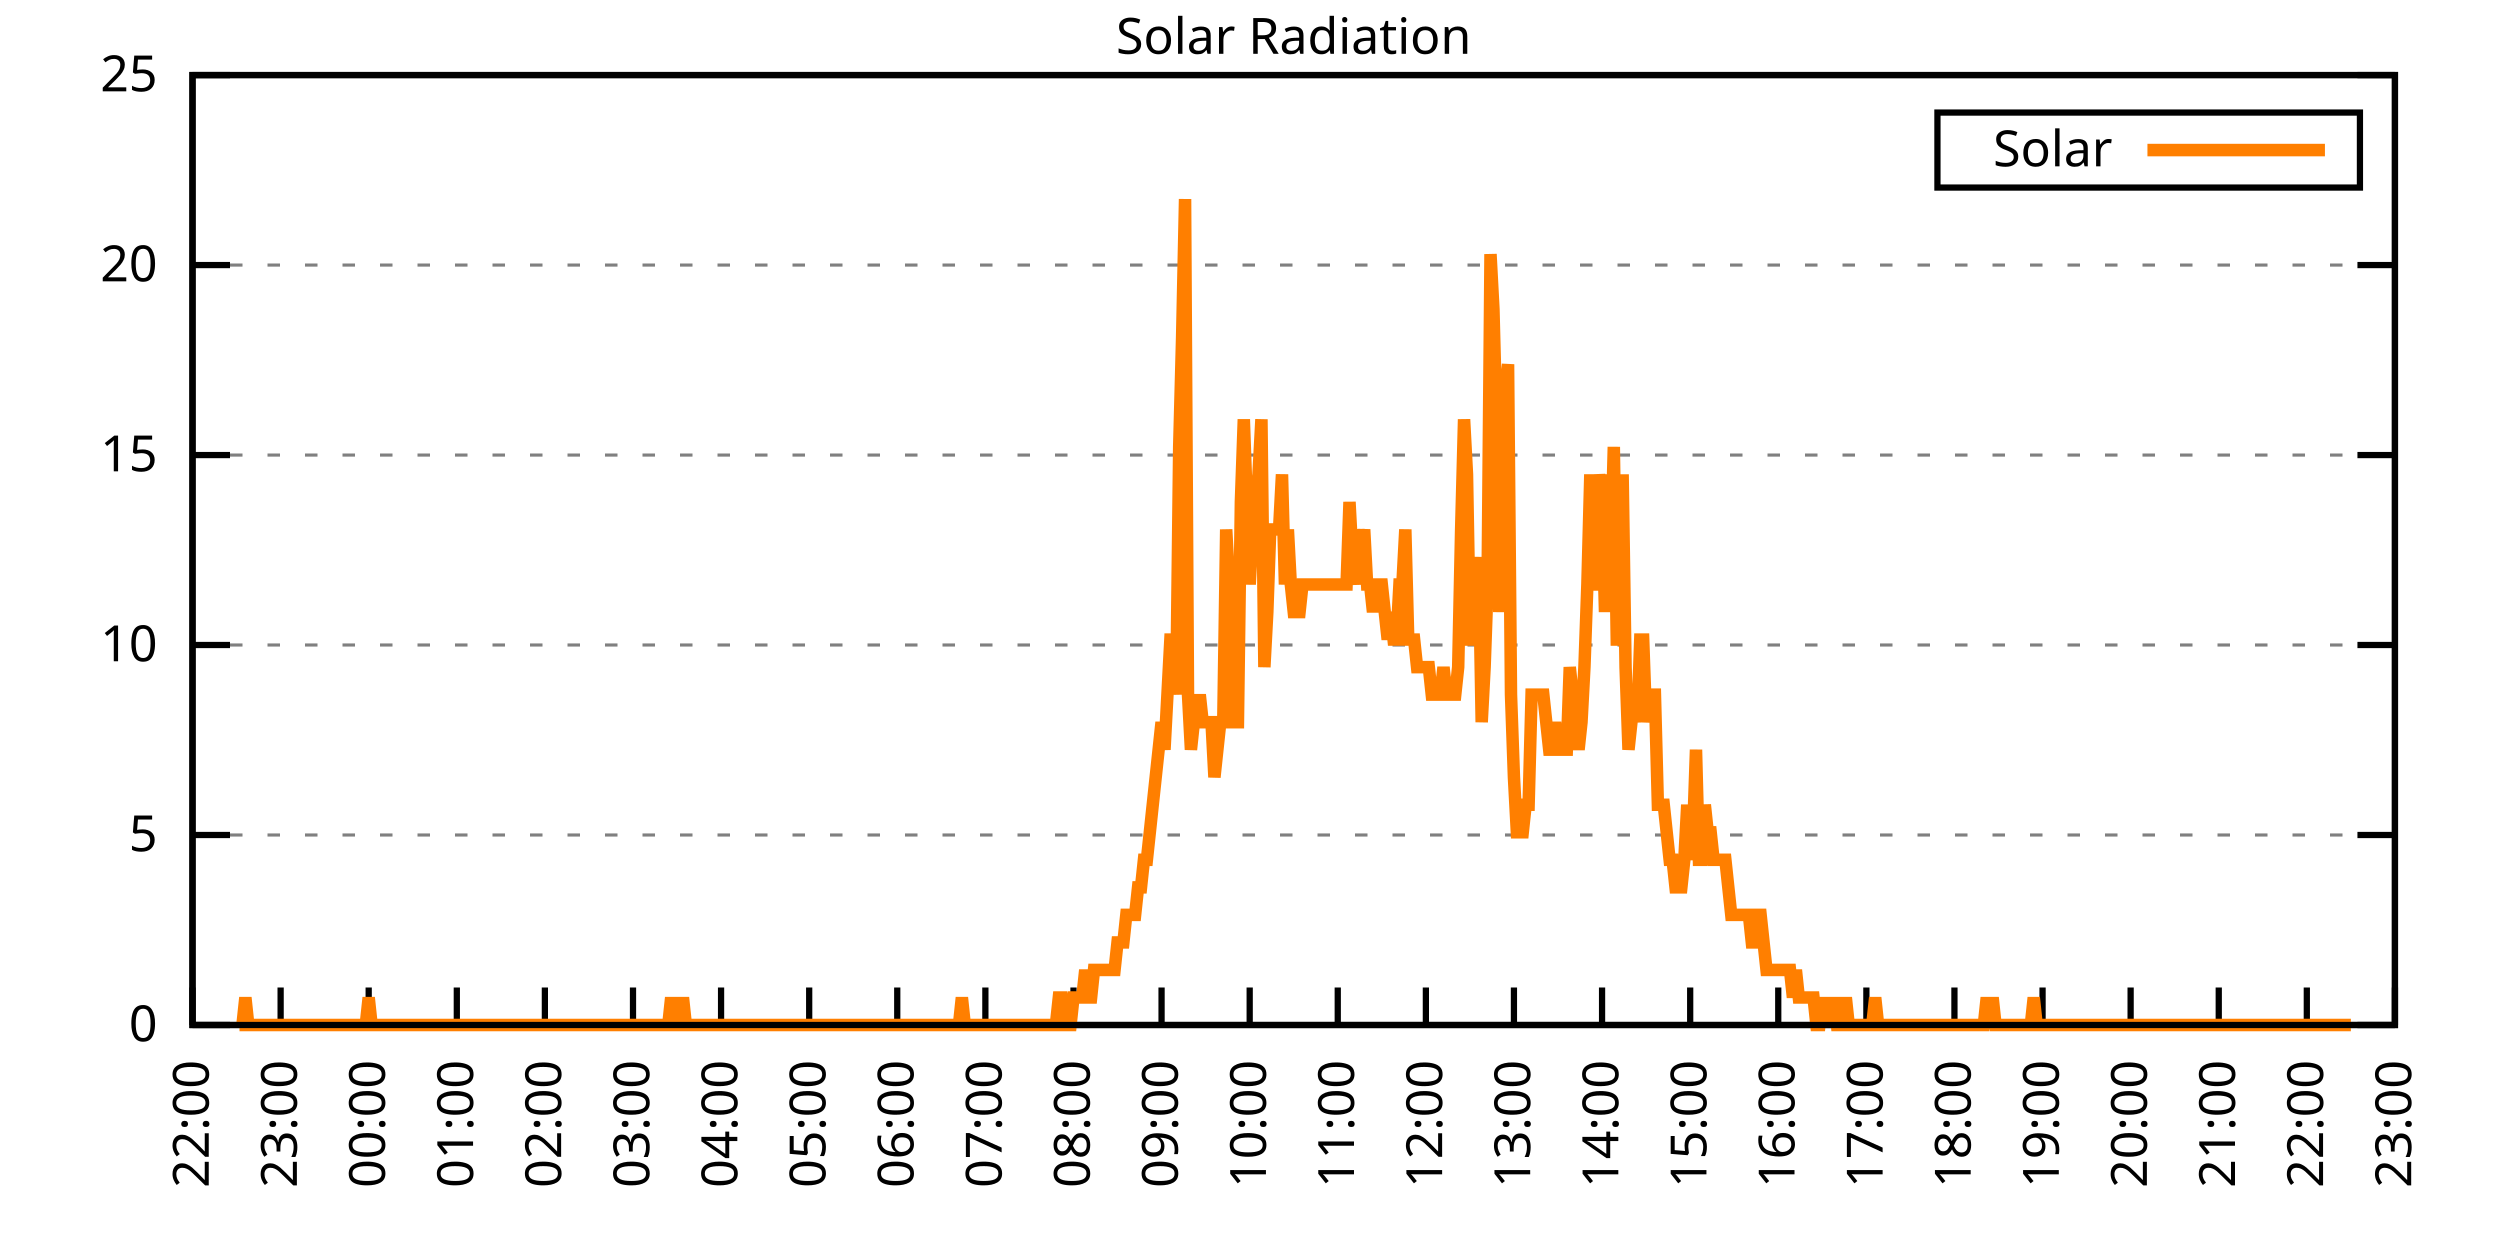
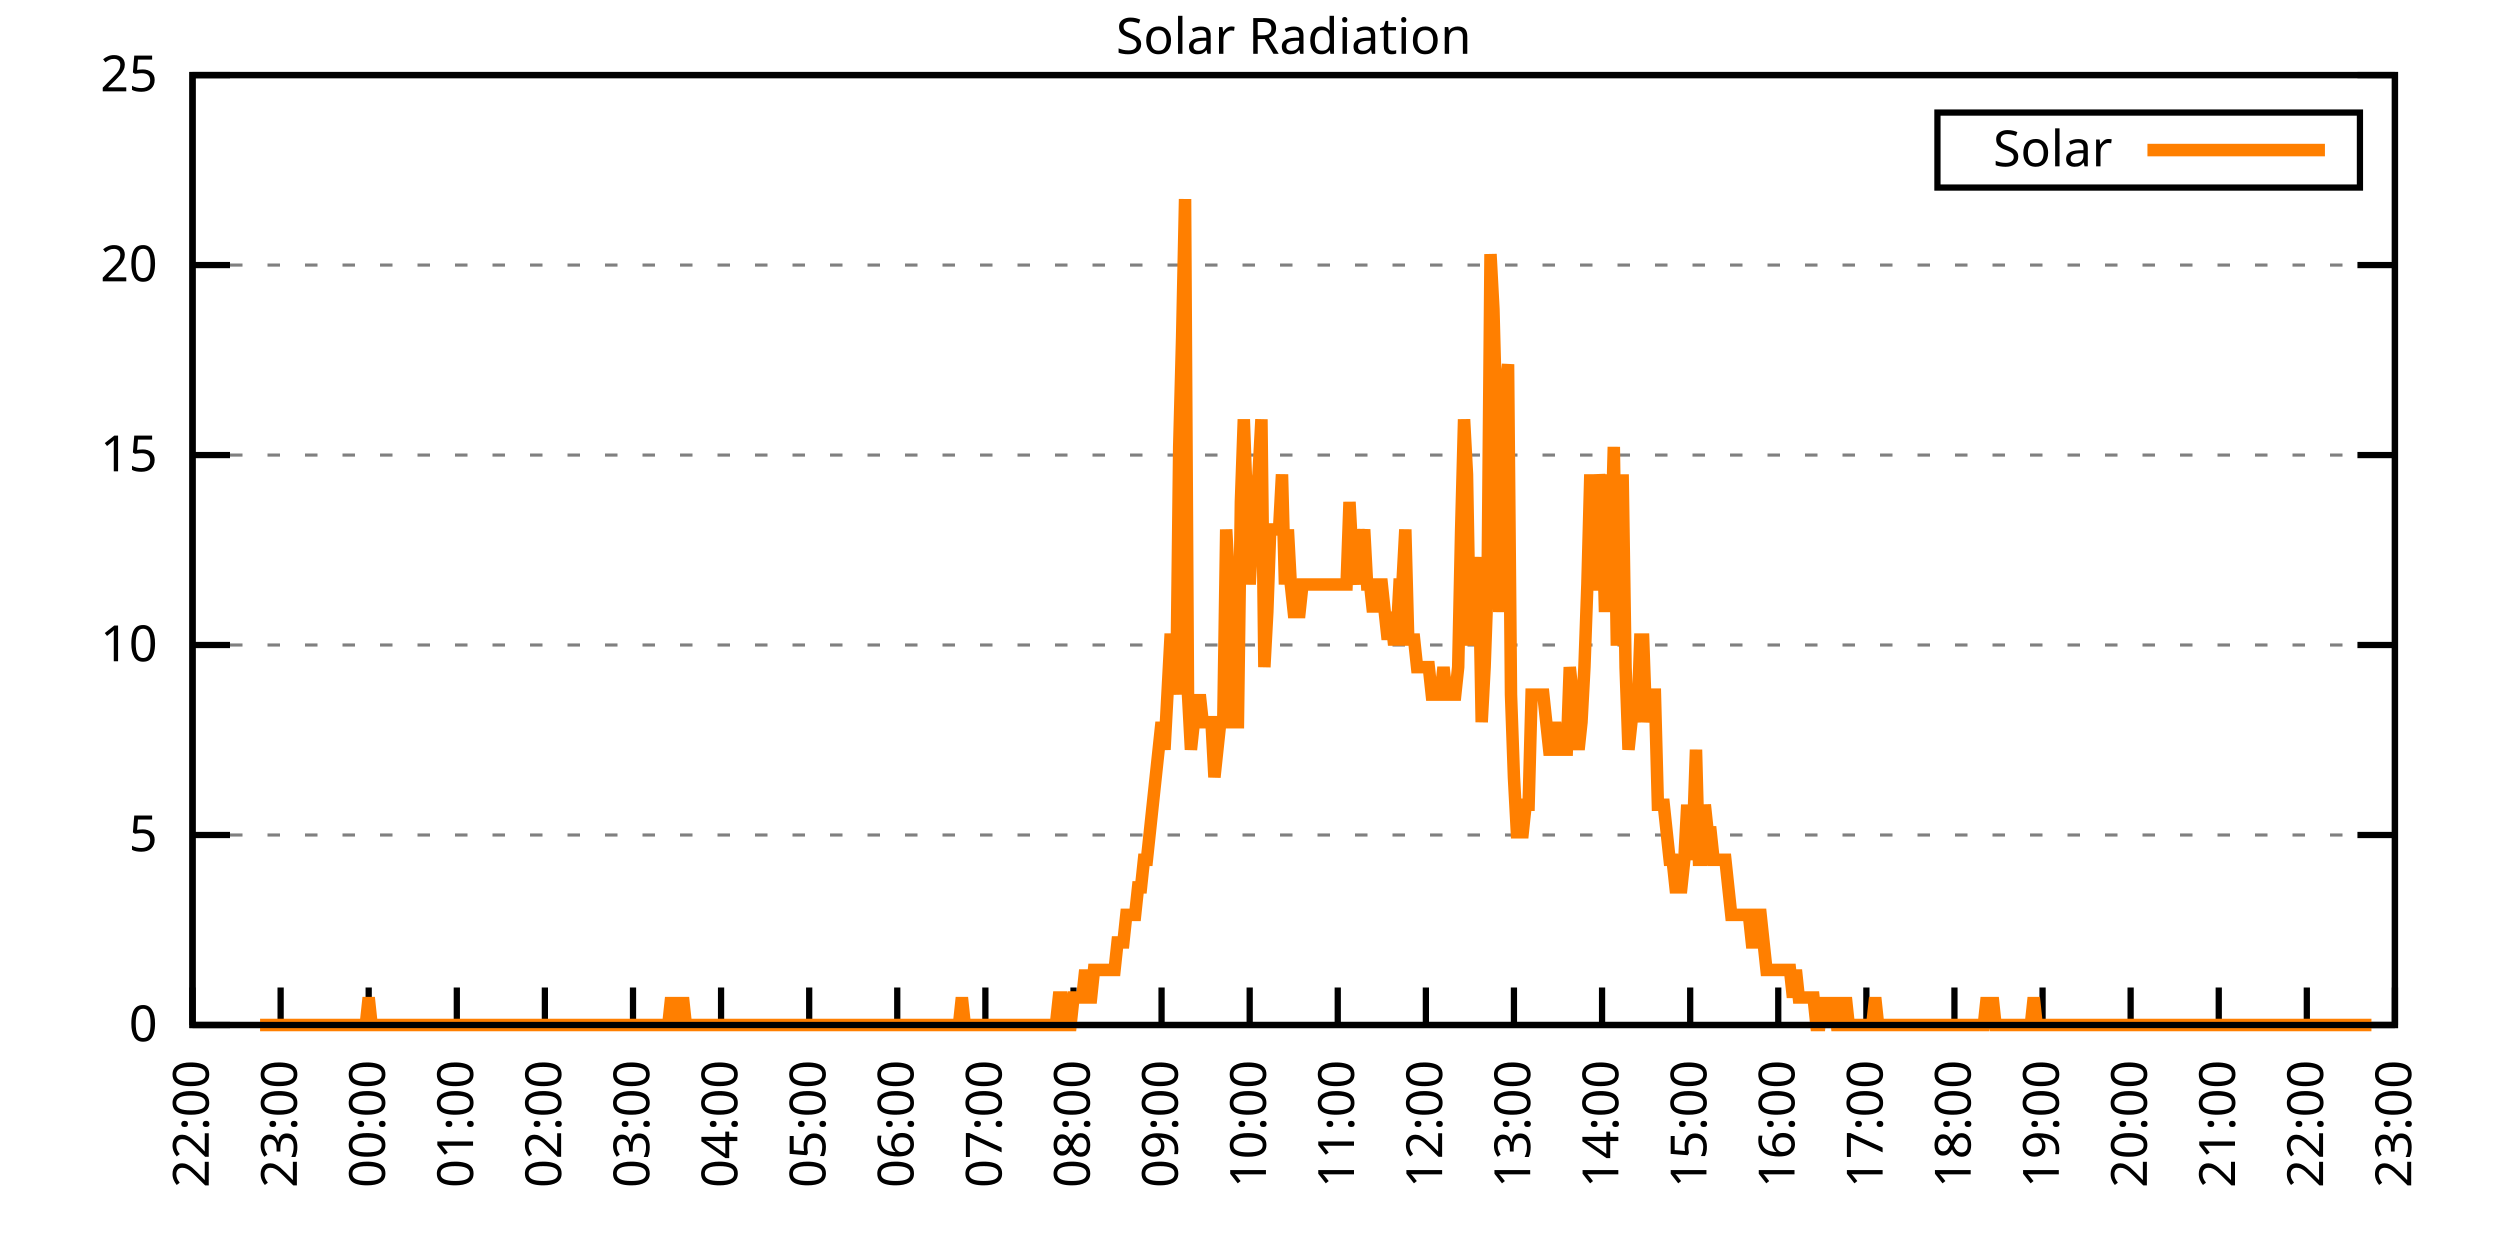
<svg xmlns="http://www.w3.org/2000/svg" xmlns:xlink="http://www.w3.org/1999/xlink" width="400" height="200" viewBox="0 0 400 200">
  <g id="gnuplot_canvas">
    <rect x="0" y="0" width="400" height="200" fill="none" />
    <defs>
      <circle id="gpDot" r="0.5" stroke-width="0.5" stroke="currentColor" />
      <path id="gpPt0" stroke-width="0.333" stroke="currentColor" d="M-1,0 h2 M0,-1 v2" />
      <path id="gpPt1" stroke-width="0.333" stroke="currentColor" d="M-1,-1 L1,1 M1,-1 L-1,1" />
      <path id="gpPt2" stroke-width="0.333" stroke="currentColor" d="M-1,0 L1,0 M0,-1 L0,1 M-1,-1 L1,1 M-1,1 L1,-1" />
      <rect id="gpPt3" stroke-width="0.333" stroke="currentColor" x="-1" y="-1" width="2" height="2" />
      <rect id="gpPt4" stroke-width="0.333" stroke="currentColor" fill="currentColor" x="-1" y="-1" width="2" height="2" />
      <circle id="gpPt5" stroke-width="0.333" stroke="currentColor" cx="0" cy="0" r="1" />
      <use xlink:href="#gpPt5" id="gpPt6" fill="currentColor" stroke="none" />
      <path id="gpPt7" stroke-width="0.333" stroke="currentColor" d="M0,-1.33 L-1.33,0.67 L1.33,0.67 z" />
      <use xlink:href="#gpPt7" id="gpPt8" fill="currentColor" stroke="none" />
      <use xlink:href="#gpPt7" id="gpPt9" stroke="currentColor" transform="rotate(180)" />
      <use xlink:href="#gpPt9" id="gpPt10" fill="currentColor" stroke="none" />
      <use xlink:href="#gpPt3" id="gpPt11" stroke="currentColor" transform="rotate(45)" />
      <use xlink:href="#gpPt11" id="gpPt12" fill="currentColor" stroke="none" />
      <path id="gpPt13" stroke-width="0.333" stroke="currentColor" d="M0,1.330 L1.265,0.411 L0.782,-1.067 L-0.782,-1.076 L-1.265,0.411 z" />
      <use xlink:href="#gpPt13" id="gpPt14" fill="currentColor" stroke="none" />
      <filter id="textbox" filterUnits="objectBoundingBox" x="0" y="0" height="1" width="1">
        <feFlood flood-color="white" flood-opacity="1" result="bgnd" />
        <feComposite in="SourceGraphic" in2="bgnd" operator="atop" />
      </filter>
      <filter id="greybox" filterUnits="objectBoundingBox" x="0" y="0" height="1" width="1">
        <feFlood flood-color="lightgrey" flood-opacity="1" result="grey" />
        <feComposite in="SourceGraphic" in2="grey" operator="atop" />
      </filter>
    </defs>
    <g fill="none" color="white" stroke="currentColor" stroke-width="1.00" stroke-linecap="butt" stroke-linejoin="miter">
</g>
    <g fill="none" color="black" stroke="currentColor" stroke-width="1.00" stroke-linecap="butt" stroke-linejoin="miter">
      <g stroke="none" shape-rendering="crispEdges">
        <polygon fill="rgb(255, 255, 255)" points="30.80,164.00 383.18,164.00 383.18,12.02 30.80,12.02 " />
      </g>
    </g>
    <g fill="none" color="black" stroke="currentColor" stroke-width="1.00" stroke-linecap="butt" stroke-linejoin="miter">
</g>
    <g fill="none" color="black" stroke="black" stroke-width="0.50" stroke-linecap="butt" stroke-linejoin="miter">
</g>
    <g fill="none" color="gray" stroke="currentColor" stroke-width="0.50" stroke-linecap="butt" stroke-linejoin="miter">
      <path stroke="gray" stroke-dasharray="2,4" class="gridline" d="M30.80,164.00 L383.19,164.00  " />
    </g>
    <g fill="none" color="gray" stroke="gray" stroke-width="1.00" stroke-linecap="butt" stroke-linejoin="miter">
</g>
    <g fill="none" color="black" stroke="currentColor" stroke-width="1.00" stroke-linecap="butt" stroke-linejoin="miter">
      <path stroke="black" d="M30.80,164.00 L36.80,164.00 M383.19,164.00 L377.19,164.00  " />
      <g transform="translate(25.20,166.60)" stroke="none" fill="black" font-family="Sans" font-size="8.00" text-anchor="end">
        <text>
          <tspan font-family="Sans"> 0</tspan>
        </text>
      </g>
    </g>
    <g fill="none" color="black" stroke="currentColor" stroke-width="1.00" stroke-linecap="butt" stroke-linejoin="miter">
</g>
    <g fill="none" color="black" stroke="black" stroke-width="0.50" stroke-linecap="butt" stroke-linejoin="miter">
</g>
    <g fill="none" color="gray" stroke="currentColor" stroke-width="0.50" stroke-linecap="butt" stroke-linejoin="miter">
      <path stroke="gray" stroke-dasharray="2,4" class="gridline" d="M30.80,133.60 L383.19,133.60  " />
    </g>
    <g fill="none" color="gray" stroke="gray" stroke-width="1.00" stroke-linecap="butt" stroke-linejoin="miter">
</g>
    <g fill="none" color="black" stroke="currentColor" stroke-width="1.00" stroke-linecap="butt" stroke-linejoin="miter">
      <path stroke="black" d="M30.80,133.60 L36.80,133.60 M383.19,133.60 L377.19,133.60  " />
      <g transform="translate(25.20,136.20)" stroke="none" fill="black" font-family="Sans" font-size="8.00" text-anchor="end">
        <text>
          <tspan font-family="Sans"> 5</tspan>
        </text>
      </g>
    </g>
    <g fill="none" color="black" stroke="currentColor" stroke-width="1.00" stroke-linecap="butt" stroke-linejoin="miter">
</g>
    <g fill="none" color="black" stroke="black" stroke-width="0.50" stroke-linecap="butt" stroke-linejoin="miter">
</g>
    <g fill="none" color="gray" stroke="currentColor" stroke-width="0.50" stroke-linecap="butt" stroke-linejoin="miter">
      <path stroke="gray" stroke-dasharray="2,4" class="gridline" d="M30.80,103.20 L383.19,103.20  " />
    </g>
    <g fill="none" color="gray" stroke="gray" stroke-width="1.00" stroke-linecap="butt" stroke-linejoin="miter">
</g>
    <g fill="none" color="black" stroke="currentColor" stroke-width="1.00" stroke-linecap="butt" stroke-linejoin="miter">
      <path stroke="black" d="M30.80,103.20 L36.80,103.20 M383.19,103.20 L377.19,103.20  " />
      <g transform="translate(25.20,105.80)" stroke="none" fill="black" font-family="Sans" font-size="8.00" text-anchor="end">
        <text>
          <tspan font-family="Sans"> 10</tspan>
        </text>
      </g>
    </g>
    <g fill="none" color="black" stroke="currentColor" stroke-width="1.00" stroke-linecap="butt" stroke-linejoin="miter">
</g>
    <g fill="none" color="black" stroke="black" stroke-width="0.50" stroke-linecap="butt" stroke-linejoin="miter">
</g>
    <g fill="none" color="gray" stroke="currentColor" stroke-width="0.50" stroke-linecap="butt" stroke-linejoin="miter">
      <path stroke="gray" stroke-dasharray="2,4" class="gridline" d="M30.80,72.81 L383.19,72.81  " />
    </g>
    <g fill="none" color="gray" stroke="gray" stroke-width="1.00" stroke-linecap="butt" stroke-linejoin="miter">
</g>
    <g fill="none" color="black" stroke="currentColor" stroke-width="1.00" stroke-linecap="butt" stroke-linejoin="miter">
      <path stroke="black" d="M30.80,72.81 L36.80,72.81 M383.19,72.81 L377.19,72.81  " />
      <g transform="translate(25.20,75.41)" stroke="none" fill="black" font-family="Sans" font-size="8.00" text-anchor="end">
        <text>
          <tspan font-family="Sans"> 15</tspan>
        </text>
      </g>
    </g>
    <g fill="none" color="black" stroke="currentColor" stroke-width="1.00" stroke-linecap="butt" stroke-linejoin="miter">
</g>
    <g fill="none" color="black" stroke="black" stroke-width="0.50" stroke-linecap="butt" stroke-linejoin="miter">
</g>
    <g fill="none" color="gray" stroke="currentColor" stroke-width="0.50" stroke-linecap="butt" stroke-linejoin="miter">
      <path stroke="gray" stroke-dasharray="2,4" class="gridline" d="M30.80,42.41 L383.19,42.41  " />
    </g>
    <g fill="none" color="gray" stroke="gray" stroke-width="1.00" stroke-linecap="butt" stroke-linejoin="miter">
</g>
    <g fill="none" color="black" stroke="currentColor" stroke-width="1.00" stroke-linecap="butt" stroke-linejoin="miter">
      <path stroke="black" d="M30.80,42.41 L36.80,42.41 M383.19,42.41 L377.19,42.41  " />
      <g transform="translate(25.20,45.01)" stroke="none" fill="black" font-family="Sans" font-size="8.00" text-anchor="end">
        <text>
          <tspan font-family="Sans"> 20</tspan>
        </text>
      </g>
    </g>
    <g fill="none" color="black" stroke="currentColor" stroke-width="1.00" stroke-linecap="butt" stroke-linejoin="miter">
</g>
    <g fill="none" color="black" stroke="black" stroke-width="0.50" stroke-linecap="butt" stroke-linejoin="miter">
</g>
    <g fill="none" color="gray" stroke="currentColor" stroke-width="0.50" stroke-linecap="butt" stroke-linejoin="miter">
      <path stroke="gray" stroke-dasharray="2,4" class="gridline" d="M30.80,12.01 L383.19,12.01  " />
    </g>
    <g fill="none" color="gray" stroke="gray" stroke-width="1.00" stroke-linecap="butt" stroke-linejoin="miter">
</g>
    <g fill="none" color="black" stroke="currentColor" stroke-width="1.00" stroke-linecap="butt" stroke-linejoin="miter">
      <path stroke="black" d="M30.80,12.01 L36.80,12.01 M383.19,12.01 L377.19,12.01  " />
      <g transform="translate(25.20,14.61)" stroke="none" fill="black" font-family="Sans" font-size="8.00" text-anchor="end">
        <text>
          <tspan font-family="Sans"> 25</tspan>
        </text>
      </g>
    </g>
    <g fill="none" color="black" stroke="currentColor" stroke-width="1.00" stroke-linecap="butt" stroke-linejoin="miter">
      <path stroke="black" d="M30.80,164.00 L30.80,158.00  " />
      <g transform="translate(33.40,169.60) rotate(270.00)" stroke="none" fill="black" font-family="Sans" font-size="8.00" text-anchor="end">
        <text>
          <tspan font-family="Sans">22:00</tspan>
        </text>
      </g>
    </g>
    <g fill="none" color="black" stroke="currentColor" stroke-width="1.00" stroke-linecap="butt" stroke-linejoin="miter">
      <path stroke="black" d="M44.90,164.00 L44.90,158.00  " />
      <g transform="translate(47.50,169.60) rotate(270.00)" stroke="none" fill="black" font-family="Sans" font-size="8.00" text-anchor="end">
        <text>
          <tspan font-family="Sans">23:00</tspan>
        </text>
      </g>
    </g>
    <g fill="none" color="black" stroke="currentColor" stroke-width="1.00" stroke-linecap="butt" stroke-linejoin="miter">
      <path stroke="black" d="M58.99,164.00 L58.99,158.00  " />
      <g transform="translate(61.59,169.60) rotate(270.00)" stroke="none" fill="black" font-family="Sans" font-size="8.00" text-anchor="end">
        <text>
          <tspan font-family="Sans">00:00</tspan>
        </text>
      </g>
    </g>
    <g fill="none" color="black" stroke="currentColor" stroke-width="1.00" stroke-linecap="butt" stroke-linejoin="miter">
      <path stroke="black" d="M73.09,164.00 L73.09,158.00  " />
      <g transform="translate(75.69,169.60) rotate(270.00)" stroke="none" fill="black" font-family="Sans" font-size="8.00" text-anchor="end">
        <text>
          <tspan font-family="Sans">01:00</tspan>
        </text>
      </g>
    </g>
    <g fill="none" color="black" stroke="currentColor" stroke-width="1.00" stroke-linecap="butt" stroke-linejoin="miter">
      <path stroke="black" d="M87.18,164.00 L87.18,158.00  " />
      <g transform="translate(89.78,169.60) rotate(270.00)" stroke="none" fill="black" font-family="Sans" font-size="8.00" text-anchor="end">
        <text>
          <tspan font-family="Sans">02:00</tspan>
        </text>
      </g>
    </g>
    <g fill="none" color="black" stroke="currentColor" stroke-width="1.00" stroke-linecap="butt" stroke-linejoin="miter">
      <path stroke="black" d="M101.28,164.00 L101.28,158.00  " />
      <g transform="translate(103.88,169.60) rotate(270.00)" stroke="none" fill="black" font-family="Sans" font-size="8.00" text-anchor="end">
        <text>
          <tspan font-family="Sans">03:00</tspan>
        </text>
      </g>
    </g>
    <g fill="none" color="black" stroke="currentColor" stroke-width="1.00" stroke-linecap="butt" stroke-linejoin="miter">
      <path stroke="black" d="M115.37,164.00 L115.37,158.00  " />
      <g transform="translate(117.97,169.60) rotate(270.00)" stroke="none" fill="black" font-family="Sans" font-size="8.00" text-anchor="end">
        <text>
          <tspan font-family="Sans">04:00</tspan>
        </text>
      </g>
    </g>
    <g fill="none" color="black" stroke="currentColor" stroke-width="1.00" stroke-linecap="butt" stroke-linejoin="miter">
      <path stroke="black" d="M129.47,164.00 L129.47,158.00  " />
      <g transform="translate(132.07,169.60) rotate(270.00)" stroke="none" fill="black" font-family="Sans" font-size="8.00" text-anchor="end">
        <text>
          <tspan font-family="Sans">05:00</tspan>
        </text>
      </g>
    </g>
    <g fill="none" color="black" stroke="currentColor" stroke-width="1.00" stroke-linecap="butt" stroke-linejoin="miter">
      <path stroke="black" d="M143.56,164.00 L143.56,158.00  " />
      <g transform="translate(146.16,169.60) rotate(270.00)" stroke="none" fill="black" font-family="Sans" font-size="8.00" text-anchor="end">
        <text>
          <tspan font-family="Sans">06:00</tspan>
        </text>
      </g>
    </g>
    <g fill="none" color="black" stroke="currentColor" stroke-width="1.00" stroke-linecap="butt" stroke-linejoin="miter">
      <path stroke="black" d="M157.66,164.00 L157.66,158.00  " />
      <g transform="translate(160.26,169.60) rotate(270.00)" stroke="none" fill="black" font-family="Sans" font-size="8.00" text-anchor="end">
        <text>
          <tspan font-family="Sans">07:00</tspan>
        </text>
      </g>
    </g>
    <g fill="none" color="black" stroke="currentColor" stroke-width="1.00" stroke-linecap="butt" stroke-linejoin="miter">
      <path stroke="black" d="M171.76,164.00 L171.76,158.00  " />
      <g transform="translate(174.36,169.60) rotate(270.00)" stroke="none" fill="black" font-family="Sans" font-size="8.00" text-anchor="end">
        <text>
          <tspan font-family="Sans">08:00</tspan>
        </text>
      </g>
    </g>
    <g fill="none" color="black" stroke="currentColor" stroke-width="1.00" stroke-linecap="butt" stroke-linejoin="miter">
      <path stroke="black" d="M185.85,164.00 L185.85,158.00  " />
      <g transform="translate(188.45,169.60) rotate(270.00)" stroke="none" fill="black" font-family="Sans" font-size="8.00" text-anchor="end">
        <text>
          <tspan font-family="Sans">09:00</tspan>
        </text>
      </g>
    </g>
    <g fill="none" color="black" stroke="currentColor" stroke-width="1.00" stroke-linecap="butt" stroke-linejoin="miter">
      <path stroke="black" d="M199.95,164.00 L199.95,158.00  " />
      <g transform="translate(202.55,169.60) rotate(270.00)" stroke="none" fill="black" font-family="Sans" font-size="8.00" text-anchor="end">
        <text>
          <tspan font-family="Sans">10:00</tspan>
        </text>
      </g>
    </g>
    <g fill="none" color="black" stroke="currentColor" stroke-width="1.00" stroke-linecap="butt" stroke-linejoin="miter">
      <path stroke="black" d="M214.04,164.00 L214.04,158.00  " />
      <g transform="translate(216.64,169.60) rotate(270.00)" stroke="none" fill="black" font-family="Sans" font-size="8.00" text-anchor="end">
        <text>
          <tspan font-family="Sans">11:00</tspan>
        </text>
      </g>
    </g>
    <g fill="none" color="black" stroke="currentColor" stroke-width="1.00" stroke-linecap="butt" stroke-linejoin="miter">
      <path stroke="black" d="M228.14,164.00 L228.14,158.00  " />
      <g transform="translate(230.74,169.60) rotate(270.00)" stroke="none" fill="black" font-family="Sans" font-size="8.00" text-anchor="end">
        <text>
          <tspan font-family="Sans">12:00</tspan>
        </text>
      </g>
    </g>
    <g fill="none" color="black" stroke="currentColor" stroke-width="1.00" stroke-linecap="butt" stroke-linejoin="miter">
      <path stroke="black" d="M242.23,164.00 L242.23,158.00  " />
      <g transform="translate(244.83,169.60) rotate(270.00)" stroke="none" fill="black" font-family="Sans" font-size="8.00" text-anchor="end">
        <text>
          <tspan font-family="Sans">13:00</tspan>
        </text>
      </g>
    </g>
    <g fill="none" color="black" stroke="currentColor" stroke-width="1.00" stroke-linecap="butt" stroke-linejoin="miter">
      <path stroke="black" d="M256.33,164.00 L256.33,158.00  " />
      <g transform="translate(258.93,169.60) rotate(270.00)" stroke="none" fill="black" font-family="Sans" font-size="8.00" text-anchor="end">
        <text>
          <tspan font-family="Sans">14:00</tspan>
        </text>
      </g>
    </g>
    <g fill="none" color="black" stroke="currentColor" stroke-width="1.00" stroke-linecap="butt" stroke-linejoin="miter">
      <path stroke="black" d="M270.43,164.00 L270.43,158.00  " />
      <g transform="translate(273.03,169.60) rotate(270.00)" stroke="none" fill="black" font-family="Sans" font-size="8.00" text-anchor="end">
        <text>
          <tspan font-family="Sans">15:00</tspan>
        </text>
      </g>
    </g>
    <g fill="none" color="black" stroke="currentColor" stroke-width="1.00" stroke-linecap="butt" stroke-linejoin="miter">
      <path stroke="black" d="M284.52,164.00 L284.52,158.00  " />
      <g transform="translate(287.12,169.60) rotate(270.00)" stroke="none" fill="black" font-family="Sans" font-size="8.00" text-anchor="end">
        <text>
          <tspan font-family="Sans">16:00</tspan>
        </text>
      </g>
    </g>
    <g fill="none" color="black" stroke="currentColor" stroke-width="1.00" stroke-linecap="butt" stroke-linejoin="miter">
      <path stroke="black" d="M298.62,164.00 L298.62,158.00  " />
      <g transform="translate(301.22,169.60) rotate(270.00)" stroke="none" fill="black" font-family="Sans" font-size="8.00" text-anchor="end">
        <text>
          <tspan font-family="Sans">17:00</tspan>
        </text>
      </g>
    </g>
    <g fill="none" color="black" stroke="currentColor" stroke-width="1.00" stroke-linecap="butt" stroke-linejoin="miter">
      <path stroke="black" d="M312.71,164.00 L312.71,158.00  " />
      <g transform="translate(315.31,169.60) rotate(270.00)" stroke="none" fill="black" font-family="Sans" font-size="8.00" text-anchor="end">
        <text>
          <tspan font-family="Sans">18:00</tspan>
        </text>
      </g>
    </g>
    <g fill="none" color="black" stroke="currentColor" stroke-width="1.00" stroke-linecap="butt" stroke-linejoin="miter">
      <path stroke="black" d="M326.81,164.00 L326.81,158.00  " />
      <g transform="translate(329.41,169.60) rotate(270.00)" stroke="none" fill="black" font-family="Sans" font-size="8.00" text-anchor="end">
        <text>
          <tspan font-family="Sans">19:00</tspan>
        </text>
      </g>
    </g>
    <g fill="none" color="black" stroke="currentColor" stroke-width="1.00" stroke-linecap="butt" stroke-linejoin="miter">
      <path stroke="black" d="M340.90,164.00 L340.90,158.00  " />
      <g transform="translate(343.50,169.60) rotate(270.00)" stroke="none" fill="black" font-family="Sans" font-size="8.00" text-anchor="end">
        <text>
          <tspan font-family="Sans">20:00</tspan>
        </text>
      </g>
    </g>
    <g fill="none" color="black" stroke="currentColor" stroke-width="1.00" stroke-linecap="butt" stroke-linejoin="miter">
      <path stroke="black" d="M355.00,164.00 L355.00,158.00  " />
      <g transform="translate(357.60,169.60) rotate(270.00)" stroke="none" fill="black" font-family="Sans" font-size="8.00" text-anchor="end">
        <text>
          <tspan font-family="Sans">21:00</tspan>
        </text>
      </g>
    </g>
    <g fill="none" color="black" stroke="currentColor" stroke-width="1.00" stroke-linecap="butt" stroke-linejoin="miter">
      <path stroke="black" d="M369.09,164.00 L369.09,158.00  " />
      <g transform="translate(371.69,169.60) rotate(270.00)" stroke="none" fill="black" font-family="Sans" font-size="8.00" text-anchor="end">
        <text>
          <tspan font-family="Sans">22:00</tspan>
        </text>
      </g>
    </g>
    <g fill="none" color="black" stroke="currentColor" stroke-width="1.00" stroke-linecap="butt" stroke-linejoin="miter">
      <path stroke="black" d="M383.19,164.00 L383.19,158.00  " />
      <g transform="translate(385.79,169.60) rotate(270.00)" stroke="none" fill="black" font-family="Sans" font-size="8.00" text-anchor="end">
        <text>
          <tspan font-family="Sans">23:00</tspan>
        </text>
      </g>
    </g>
    <g fill="none" color="black" stroke="currentColor" stroke-width="1.00" stroke-linecap="butt" stroke-linejoin="miter">
</g>
    <g fill="none" color="black" stroke="currentColor" stroke-width="1.00" stroke-linecap="butt" stroke-linejoin="miter">
      <path stroke="black" d="M30.80,12.01 L30.80,164.00 L383.19,164.00 L383.19,12.01 L30.80,12.01 Z  " />
    </g>
    <g fill="none" color="black" stroke="currentColor" stroke-width="1.00" stroke-linecap="butt" stroke-linejoin="miter">
</g>
    <g fill="none" color="black" stroke="currentColor" stroke-width="1.00" stroke-linecap="butt" stroke-linejoin="miter">
      <path stroke="black" d="M309.99,30.01 L309.99,18.01 L377.59,18.01 L377.59,30.01 L309.99,30.01 Z  " />
    </g>
    <g id="Solar_Radiation_plot_1">
      <g fill="none" color="white" stroke="black" stroke-width="2.00" stroke-linecap="butt" stroke-linejoin="miter">
</g>
      <g fill="none" color="black" stroke="currentColor" stroke-width="2.00" stroke-linecap="butt" stroke-linejoin="miter">
        <g transform="translate(337.99,26.61)" stroke="none" fill="black" font-family="Sans" font-size="8.00" text-anchor="end">
          <text>
            <tspan font-family="Sans">Solar</tspan>
          </text>
        </g>
      </g>
      <g fill="none" color="black" stroke="currentColor" stroke-width="2.00" stroke-linecap="butt" stroke-linejoin="miter">
-         <path stroke="rgb(255, 127,   0)" d="M343.59,24.01 L371.99,24.01 M38.32,164.00 L38.79,164.00 L39.26,159.60 L39.73,164.00 L40.20,164.00 L40.67,164.00   L41.14,164.00 L41.61,164.00 L42.08,164.00 L42.55,164.00 L43.02,164.00 L43.49,164.00 L43.96,164.00 L44.43,164.00   L44.90,164.00 L45.37,164.00 L45.84,164.00 L46.31,164.00 L46.78,164.00 L47.24,164.00 L47.71,164.00 L48.18,164.00   L48.65,164.00 L49.12,164.00 L49.59,164.00 L50.06,164.00 L50.53,164.00 L51.00,164.00 L51.47,164.00 L51.94,164.00   L52.41,164.00 L52.88,164.00 L53.35,164.00 L53.82,164.00 L54.29,164.00 L54.76,164.00 L55.23,164.00 L55.70,164.00   L56.17,164.00 L56.64,164.00 L57.11,164.00 L57.58,164.00 L58.05,164.00 L58.52,164.00 L58.99,159.60 L59.46,164.00   L59.93,164.00 L60.40,164.00 L60.87,164.00 L61.34,164.00 L61.81,164.00 L62.28,164.00 L62.75,164.00 L63.22,164.00   L63.69,164.00 L64.16,164.00 L64.63,164.00 L65.10,164.00 L65.57,164.00 L66.04,164.00 L66.51,164.00 L66.98,164.00   L67.45,164.00 L67.92,164.00 L68.39,164.00 L68.86,164.00 L69.33,164.00 L69.80,164.00 L70.27,164.00 L70.74,164.00   L71.21,164.00 L71.68,164.00 L72.15,164.00 L72.62,164.00 L73.09,164.00 L73.56,164.00 L74.03,164.00 L74.50,164.00   L74.97,164.00 L75.44,164.00 L75.91,164.00 L76.38,164.00 L76.85,164.00 L77.32,164.00 L77.79,164.00 L78.26,164.00   L78.73,164.00 L79.19,164.00 L79.66,164.00 L80.13,164.00 L80.60,164.00 L81.07,164.00 L81.54,164.00 L82.01,164.00   L82.48,164.00 L82.95,164.00 L83.42,164.00 L83.89,164.00 L84.36,164.00 L84.83,164.00 L85.30,164.00 L85.77,164.00   L86.24,164.00 L86.71,164.00 L87.18,164.00 L87.65,164.00 L88.12,164.00 L88.59,164.00 L89.06,164.00 L89.53,164.00   L90.00,164.00 L90.47,164.00 L90.94,164.00 L91.41,164.00 L91.88,164.00 L92.35,164.00 L92.82,164.00 L93.29,164.00   L93.76,164.00 L94.23,164.00 L94.70,164.00 L95.17,164.00 L95.64,164.00 L96.11,164.00 L96.58,164.00 L97.05,164.00   L97.52,164.00 L97.99,164.00 L98.46,164.00 L98.93,164.00 L99.40,164.00 L99.87,164.00 L100.34,164.00 L100.81,164.00   L101.28,164.00 L101.75,164.00 L102.22,164.00 L102.69,164.00 L103.16,164.00 L103.63,164.00 L104.10,164.00 L104.57,164.00   L105.04,164.00 L105.51,164.00 L105.98,164.00 L106.45,164.00 L106.92,164.00 L107.39,159.60 L107.86,164.00 L108.33,164.00   L108.80,164.00 L109.27,159.60 L109.74,164.00 L110.21,164.00 L110.68,164.00 L111.14,164.00 L111.61,164.00 L112.08,164.00   L112.55,164.00 L113.02,164.00 L113.49,164.00 L113.96,164.00 L114.43,164.00 L114.90,164.00 L115.37,164.00 L115.84,164.00   L116.31,164.00 L116.78,164.00 L117.25,164.00 L117.72,164.00 L118.19,164.00 L118.66,164.00 L119.13,164.00 L119.60,164.00   L120.07,164.00 L120.54,164.00 L121.01,164.00 L121.48,164.00 L121.95,164.00 L122.42,164.00 L122.89,164.00 L123.36,164.00   L123.83,164.00 L124.30,164.00 L124.77,164.00 L125.24,164.00 L125.71,164.00 L126.18,164.00 L126.65,164.00 L127.12,164.00   L127.59,164.00 L128.06,164.00 L128.53,164.00 L129.00,164.00 L129.47,164.00 L129.94,164.00 L130.41,164.00 L130.88,164.00   L131.35,164.00 L131.82,164.00 L132.29,164.00 L132.76,164.00 L133.23,164.00 L133.70,164.00 L134.17,164.00 L134.64,164.00   L135.11,164.00 L135.58,164.00 L136.05,164.00 L136.52,164.00 L136.99,164.00 L137.46,164.00 L137.93,164.00 L138.40,164.00   L138.87,164.00 L139.34,164.00 L139.81,164.00 L140.28,164.00 L140.75,164.00 L141.22,164.00 L141.69,164.00 L142.16,164.00   L142.63,164.00 L143.09,164.00 L143.56,164.00 L144.03,164.00 L144.50,164.00 L144.97,164.00 L145.44,164.00 L145.91,164.00   L146.38,164.00 L146.85,164.00 L147.32,164.00 L147.79,164.00 L148.26,164.00 L148.73,164.00 L149.20,164.00 L149.67,164.00   L150.14,164.00 L150.61,164.00 L151.08,164.00 L151.55,164.00 L152.02,164.00 L152.49,164.00 L152.96,164.00 L153.43,164.00   L153.90,159.60 L154.37,164.00 L154.84,164.00 L155.31,164.00 L155.78,164.00 L156.25,164.00 L156.72,164.00 L157.19,164.00   L157.66,164.00 L158.13,164.00 L158.60,164.00 L159.07,164.00 L159.54,164.00 L160.01,164.00 L160.48,164.00 L160.95,164.00   L161.42,164.00 L161.89,164.00 L162.36,164.00 L162.83,164.00 L163.30,164.00 L163.77,164.00 L164.24,164.00 L164.71,164.00   L165.18,164.00 L165.65,164.00 L166.12,164.00 L166.59,164.00 L167.06,164.00 L167.53,164.00 L168.00,164.00 L168.47,164.00   L168.94,164.00 L169.41,159.60 L169.88,159.60 L170.35,164.00 L170.82,164.00 L171.29,164.00 L171.76,159.60 L172.23,159.60   L172.70,159.60 L173.17,159.60 L173.64,155.19 L174.11,159.60 L174.58,159.60 L175.04,155.19 L175.51,155.19 L175.98,155.19   L176.45,155.19 L176.92,155.19 L177.39,155.19 L177.86,155.19 L178.33,155.19 L178.80,150.79 L179.27,150.79 L179.74,150.79   L180.21,146.38 L180.68,146.38 L181.15,146.38 L181.62,146.38 L182.09,141.98 L182.56,141.98 L183.03,137.57 L183.50,137.57   L183.97,133.17 L184.44,128.76 L184.91,124.36 L185.38,119.95 L185.85,115.55 L186.32,119.95 L186.79,111.14 L187.26,102.33   L187.73,102.33 L188.20,111.14 L188.67,71.50 L189.14,53.88 L189.61,31.85 L190.08,111.14 L190.55,119.95 L191.02,115.55   L191.49,115.55 L191.96,111.14 L192.43,115.55 L192.90,115.55 L193.37,115.55 L193.84,115.55 L194.31,124.36 L194.78,119.95   L195.25,115.55 L195.72,115.55 L196.19,84.71 L196.66,93.52 L197.13,111.14 L197.60,115.55 L198.07,115.55 L198.54,80.31   L199.01,67.09 L199.48,80.31 L199.95,93.52 L200.42,84.71 L200.89,80.31 L201.36,75.90 L201.83,67.09 L202.30,106.74   L202.77,97.93 L203.24,84.71 L203.71,84.71 L204.18,84.71 L204.65,84.71 L205.12,75.90 L205.59,93.52 L206.06,84.71   L206.53,93.52 L207.00,97.93 L207.46,97.93 L207.93,97.93 L208.40,93.52 L208.87,93.52 L209.34,93.52 L209.81,93.52   L210.28,93.52 L210.75,93.52 L211.22,93.52 L211.69,93.52 L212.16,93.52 L212.63,93.52 L213.10,93.52 L213.57,93.52   L214.04,93.52 L214.51,93.52 L214.98,93.52 L215.45,93.52 L215.92,80.31 L216.39,89.12 L216.86,93.52 L217.33,84.71   L217.80,89.12 L218.27,84.71 L218.74,93.52 L219.21,93.52 L219.68,97.93 L220.15,93.52 L220.62,93.52 L221.09,93.52   L221.56,97.93 L222.03,102.33 L222.50,97.93 L222.97,102.33 L223.44,102.33 L223.91,93.52 L224.38,93.52 L224.85,84.71   L225.32,102.33 L225.79,102.33 L226.26,102.33 L226.73,106.74 L227.20,106.74 L227.67,106.74 L228.14,106.74 L228.61,106.74   L229.08,111.14 L229.55,111.14 L230.02,111.14 L230.49,111.14 L230.96,106.74 L231.43,111.14 L231.90,111.14 L232.37,111.14   L232.84,111.14 L233.31,106.74 L233.78,84.71 L234.25,67.09 L234.72,75.90 L235.19,102.33 L235.66,102.33 L236.13,102.33   L236.60,89.12 L237.07,115.55 L237.54,106.74 L238.01,93.52 L238.48,40.66 L238.95,49.47 L239.41,67.09 L239.88,97.93   L240.35,75.90 L240.82,62.69 L241.29,58.28 L241.76,111.14 L242.23,124.36 L242.70,133.17 L243.17,133.17 L243.64,133.17   L244.11,128.76 L244.58,128.76 L245.05,111.14 L245.52,111.14 L245.99,111.14 L246.46,111.14 L246.93,111.14 L247.40,115.55   L247.87,119.95 L248.34,119.95 L248.81,115.55 L249.28,119.95 L249.75,119.95 L250.22,119.95 L250.69,119.95 L251.16,106.74   L251.63,111.14 L252.10,115.55 L252.57,119.95 L253.04,115.55 L253.51,106.74 L253.98,93.52 L254.45,75.90 L254.92,93.52   L255.39,93.52 L255.86,75.90 L256.33,80.31 L256.80,97.93 L257.27,75.90 L257.74,89.12 L258.21,71.50 L258.68,102.33   L259.15,102.33 L259.62,75.90 L260.09,106.74 L260.56,119.95 L261.03,115.55 L261.50,111.14 L261.97,115.55 L262.44,102.33   L262.91,102.33 L263.38,115.55 L263.85,111.14 L264.32,111.14 L264.79,111.14 L265.26,128.76 L265.73,128.76 L266.20,128.76   L266.67,133.17 L267.14,137.57 L267.61,137.57 L268.08,141.98 L268.55,141.98 L269.02,141.98 L269.49,137.57 L269.96,128.76   L270.43,137.57 L270.90,133.17 L271.36,119.95 L271.83,137.57 L272.30,137.57 L272.77,128.76 L273.24,133.17 L273.71,133.17   L274.18,137.57 L274.65,137.57 L275.12,137.57 L275.59,137.57 L276.06,137.57 L276.53,141.98 L277.00,146.38 L277.47,146.38   L277.94,146.38 L278.41,146.38 L278.88,146.38 L279.35,146.38 L279.82,146.38 L280.29,150.79 L280.76,150.79 L281.23,146.38   L281.70,146.38 L282.17,150.79 L282.64,155.19 L283.11,155.19 L283.58,155.19 L284.05,155.19 L284.52,155.19 L284.99,155.19   L285.46,155.19 L285.93,155.19 L286.40,155.19 L286.87,159.60 L287.34,155.19 L287.81,159.60 L288.28,159.60 L288.75,159.60   L289.22,159.60 L289.69,159.60 L290.16,159.60 L290.63,164.00 L291.10,164.00 L291.57,159.60 L292.04,164.00 L292.51,159.60   L292.98,164.00 L293.45,159.60 L293.92,164.00 L294.39,164.00 L294.86,164.00 L295.33,159.60 L295.80,164.00 L296.27,164.00   L296.74,164.00 L297.21,164.00 L297.68,164.00 L298.15,164.00 L298.62,164.00 L299.09,164.00 L299.56,164.00 L300.03,159.60   L300.50,164.00 L300.97,164.00 L301.44,164.00 L301.91,164.00 L302.38,164.00 L302.85,164.00 L303.31,164.00 L303.78,164.00   L304.25,164.00 L304.72,164.00 L305.19,164.00 L305.66,164.00 L306.13,164.00 L306.60,164.00 L307.07,164.00 L307.54,164.00   L308.01,164.00 L308.48,164.00 L308.95,164.00 L309.42,164.00 L309.89,164.00 L310.36,164.00 L310.83,164.00 L311.30,164.00   L311.77,164.00 L312.24,164.00 L312.71,164.00 L313.18,164.00 L313.65,164.00 L314.12,164.00 L314.59,164.00 L315.06,164.00   L315.53,164.00 L316.00,164.00 L316.47,164.00 L316.94,164.00 L317.41,164.00 L317.88,159.60 L318.35,164.00 L318.82,159.60   L319.29,164.00 L319.76,164.00 L320.23,164.00 L320.70,164.00 L321.17,164.00 L321.64,164.00 L322.11,164.00 L322.58,164.00   L323.05,164.00 L323.52,164.00 L323.99,164.00 L324.46,164.00 L324.93,164.00 L325.40,159.60 L325.87,164.00 L326.34,164.00   L326.81,164.00 L327.28,164.00 L327.75,164.00 L328.22,164.00 L328.69,164.00 L329.16,164.00 L329.63,164.00 L330.10,164.00   L330.57,164.00 L331.04,164.00 L331.51,164.00 L331.98,164.00 L332.45,164.00 L332.92,164.00 L333.39,164.00 L333.86,164.00   L334.33,164.00 L334.80,164.00 L335.26,164.00 L335.73,164.00 L336.20,164.00 L336.67,164.00 L337.14,164.00 L337.61,164.00   L338.08,164.00 L338.55,164.00 L339.02,164.00 L339.49,164.00 L339.96,164.00 L340.43,164.00 L340.90,164.00 L341.37,164.00   L341.84,164.00 L342.31,164.00 L342.78,164.00 L343.25,164.00 L343.72,164.00 L344.19,164.00 L344.66,164.00 L345.13,164.00   L345.60,164.00 L346.07,164.00 L346.54,164.00 L347.01,164.00 L347.48,164.00 L347.95,164.00 L348.42,164.00 L348.89,164.00   L349.36,164.00 L349.83,164.00 L350.30,164.00 L350.77,164.00 L351.24,164.00 L351.71,164.00 L352.18,164.00 L352.65,164.00   L353.12,164.00 L353.59,164.00 L354.06,164.00 L354.53,164.00 L355.00,164.00 L355.47,164.00 L355.94,164.00 L356.41,164.00   L356.88,164.00 L357.35,164.00 L357.82,164.00 L358.29,164.00 L358.76,164.00 L359.23,164.00 L359.70,164.00 L360.17,164.00   L360.64,164.00 L361.11,164.00 L361.58,164.00 L362.05,164.00 L362.52,164.00 L362.99,164.00 L363.46,164.00 L363.93,164.00   L364.40,164.00 L364.87,164.00 L365.34,164.00 L365.81,164.00 L366.28,164.00 L366.75,164.00 L367.21,164.00 L367.68,164.00   L368.15,164.00 L368.62,164.00 L369.09,164.00 L369.56,164.00 L370.03,164.00 L370.50,164.00 L370.97,164.00 L371.44,164.00   L371.91,164.00 L372.38,164.00 L372.85,164.00 L373.32,164.00 L373.79,164.00 L374.26,164.00 L374.73,164.00 L375.20,164.00   L375.67,164.00 L376.14,164.00  " />
+         <path stroke="rgb(255, 127,   0)" d="M343.59,24.01 L371.99,24.01 M41.61,164.00 L42.08,164.00 L42.55,164.00 L43.02,164.00 L43.49,164.00 L43.96,164.00   L44.43,164.00 L44.90,164.00 L45.37,164.00 L45.84,164.00 L46.31,164.00 L46.78,164.00 L47.24,164.00 L47.71,164.00   L48.18,164.00 L48.65,164.00 L49.12,164.00 L49.59,164.00 L50.06,164.00 L50.53,164.00 L51.00,164.00 L51.47,164.00   L51.94,164.00 L52.41,164.00 L52.88,164.00 L53.35,164.00 L53.82,164.00 L54.29,164.00 L54.76,164.00 L55.23,164.00   L55.70,164.00 L56.17,164.00 L56.64,164.00 L57.11,164.00 L57.58,164.00 L58.05,164.00 L58.52,164.00 L58.99,159.60   L59.46,164.00 L59.93,164.00 L60.40,164.00 L60.87,164.00 L61.34,164.00 L61.81,164.00 L62.28,164.00 L62.75,164.00   L63.22,164.00 L63.69,164.00 L64.16,164.00 L64.63,164.00 L65.10,164.00 L65.57,164.00 L66.04,164.00 L66.51,164.00   L66.98,164.00 L67.45,164.00 L67.92,164.00 L68.39,164.00 L68.86,164.00 L69.33,164.00 L69.80,164.00 L70.27,164.00   L70.74,164.00 L71.21,164.00 L71.68,164.00 L72.15,164.00 L72.62,164.00 L73.09,164.00 L73.56,164.00 L74.03,164.00   L74.50,164.00 L74.97,164.00 L75.44,164.00 L75.91,164.00 L76.38,164.00 L76.85,164.00 L77.32,164.00 L77.79,164.00   L78.26,164.00 L78.73,164.00 L79.19,164.00 L79.66,164.00 L80.13,164.00 L80.60,164.00 L81.07,164.00 L81.54,164.00   L82.01,164.00 L82.48,164.00 L82.95,164.00 L83.42,164.00 L83.89,164.00 L84.36,164.00 L84.83,164.00 L85.30,164.00   L85.77,164.00 L86.24,164.00 L86.71,164.00 L87.18,164.00 L87.65,164.00 L88.12,164.00 L88.59,164.00 L89.06,164.00   L89.53,164.00 L90.00,164.00 L90.47,164.00 L90.94,164.00 L91.41,164.00 L91.88,164.00 L92.35,164.00 L92.82,164.00   L93.29,164.00 L93.76,164.00 L94.23,164.00 L94.70,164.00 L95.17,164.00 L95.64,164.00 L96.11,164.00 L96.58,164.00   L97.05,164.00 L97.52,164.00 L97.99,164.00 L98.46,164.00 L98.93,164.00 L99.40,164.00 L99.87,164.00 L100.34,164.00   L100.81,164.00 L101.28,164.00 L101.75,164.00 L102.22,164.00 L102.69,164.00 L103.16,164.00 L103.63,164.00 L104.10,164.00   L104.57,164.00 L105.04,164.00 L105.51,164.00 L105.98,164.00 L106.45,164.00 L106.92,164.00 L107.39,159.60 L107.86,164.00   L108.33,164.00 L108.80,164.00 L109.27,159.60 L109.74,164.00 L110.21,164.00 L110.68,164.00 L111.14,164.00 L111.61,164.00   L112.08,164.00 L112.55,164.00 L113.02,164.00 L113.49,164.00 L113.96,164.00 L114.43,164.00 L114.90,164.00 L115.37,164.00   L115.84,164.00 L116.31,164.00 L116.78,164.00 L117.25,164.00 L117.72,164.00 L118.19,164.00 L118.66,164.00 L119.13,164.00   L119.60,164.00 L120.07,164.00 L120.54,164.00 L121.01,164.00 L121.48,164.00 L121.95,164.00 L122.42,164.00 L122.89,164.00   L123.36,164.00 L123.83,164.00 L124.30,164.00 L124.77,164.00 L125.24,164.00 L125.71,164.00 L126.18,164.00 L126.65,164.00   L127.12,164.00 L127.59,164.00 L128.06,164.00 L128.53,164.00 L129.00,164.00 L129.47,164.00 L129.94,164.00 L130.41,164.00   L130.88,164.00 L131.35,164.00 L131.82,164.00 L132.29,164.00 L132.76,164.00 L133.23,164.00 L133.70,164.00 L134.17,164.00   L134.64,164.00 L135.11,164.00 L135.58,164.00 L136.05,164.00 L136.52,164.00 L136.99,164.00 L137.46,164.00 L137.93,164.00   L138.40,164.00 L138.87,164.00 L139.34,164.00 L139.81,164.00 L140.28,164.00 L140.75,164.00 L141.22,164.00 L141.69,164.00   L142.16,164.00 L142.63,164.00 L143.09,164.00 L143.56,164.00 L144.03,164.00 L144.50,164.00 L144.97,164.00 L145.44,164.00   L145.91,164.00 L146.38,164.00 L146.85,164.00 L147.32,164.00 L147.79,164.00 L148.26,164.00 L148.73,164.00 L149.20,164.00   L149.67,164.00 L150.14,164.00 L150.61,164.00 L151.08,164.00 L151.55,164.00 L152.02,164.00 L152.49,164.00 L152.96,164.00   L153.43,164.00 L153.90,159.60 L154.37,164.00 L154.84,164.00 L155.31,164.00 L155.78,164.00 L156.25,164.00 L156.72,164.00   L157.19,164.00 L157.66,164.00 L158.13,164.00 L158.60,164.00 L159.07,164.00 L159.54,164.00 L160.01,164.00 L160.48,164.00   L160.95,164.00 L161.42,164.00 L161.89,164.00 L162.36,164.00 L162.83,164.00 L163.30,164.00 L163.77,164.00 L164.24,164.00   L164.71,164.00 L165.18,164.00 L165.65,164.00 L166.12,164.00 L166.59,164.00 L167.06,164.00 L167.53,164.00 L168.00,164.00   L168.47,164.00 L168.94,164.00 L169.41,159.60 L169.88,159.60 L170.35,164.00 L170.82,164.00 L171.29,164.00 L171.76,159.60   L172.23,159.60 L172.70,159.60 L173.17,159.60 L173.64,155.19 L174.11,159.60 L174.58,159.60 L175.04,155.19 L175.51,155.19   L175.98,155.19 L176.45,155.19 L176.92,155.19 L177.39,155.19 L177.86,155.19 L178.33,155.19 L178.80,150.79 L179.27,150.79   L179.74,150.79 L180.21,146.38 L180.68,146.38 L181.15,146.38 L181.62,146.38 L182.09,141.98 L182.56,141.98 L183.03,137.57   L183.50,137.57 L183.97,133.17 L184.44,128.76 L184.91,124.36 L185.38,119.95 L185.85,115.55 L186.32,119.95 L186.79,111.14   L187.26,102.33 L187.73,102.33 L188.20,111.14 L188.67,71.50 L189.14,53.88 L189.61,31.85 L190.08,111.14 L190.55,119.95   L191.02,115.55 L191.49,115.55 L191.96,111.14 L192.43,115.55 L192.90,115.55 L193.37,115.55 L193.84,115.55 L194.31,124.36   L194.78,119.95 L195.25,115.55 L195.72,115.55 L196.19,84.71 L196.66,93.52 L197.13,111.14 L197.60,115.55 L198.07,115.55   L198.54,80.31 L199.01,67.09 L199.48,80.31 L199.95,93.52 L200.42,84.71 L200.89,80.31 L201.36,75.90 L201.83,67.09   L202.30,106.74 L202.77,97.93 L203.24,84.71 L203.71,84.71 L204.18,84.71 L204.65,84.71 L205.12,75.90 L205.59,93.52   L206.06,84.71 L206.53,93.52 L207.00,97.93 L207.46,97.93 L207.93,97.93 L208.40,93.52 L208.87,93.52 L209.34,93.52   L209.81,93.52 L210.28,93.52 L210.75,93.52 L211.22,93.52 L211.69,93.52 L212.16,93.52 L212.63,93.52 L213.10,93.52   L213.57,93.52 L214.04,93.52 L214.51,93.52 L214.98,93.52 L215.45,93.52 L215.92,80.31 L216.39,89.12 L216.86,93.52   L217.33,84.71 L217.80,89.12 L218.27,84.71 L218.74,93.52 L219.21,93.52 L219.68,97.93 L220.15,93.52 L220.62,93.52   L221.09,93.52 L221.56,97.93 L222.03,102.33 L222.50,97.93 L222.97,102.33 L223.44,102.33 L223.91,93.52 L224.38,93.52   L224.85,84.71 L225.32,102.33 L225.79,102.33 L226.26,102.33 L226.73,106.74 L227.20,106.74 L227.67,106.74 L228.14,106.74   L228.61,106.74 L229.08,111.14 L229.55,111.14 L230.02,111.14 L230.49,111.14 L230.96,106.74 L231.43,111.14 L231.90,111.14   L232.37,111.14 L232.84,111.14 L233.31,106.74 L233.78,84.71 L234.25,67.09 L234.72,75.90 L235.19,102.33 L235.66,102.33   L236.13,102.33 L236.60,89.12 L237.07,115.55 L237.54,106.74 L238.01,93.52 L238.48,40.66 L238.95,49.47 L239.41,67.09   L239.88,97.93 L240.35,75.90 L240.82,62.69 L241.29,58.28 L241.76,111.14 L242.23,124.36 L242.70,133.17 L243.17,133.17   L243.64,133.17 L244.11,128.76 L244.58,128.76 L245.05,111.14 L245.52,111.14 L245.99,111.14 L246.46,111.14 L246.93,111.14   L247.40,115.55 L247.87,119.95 L248.34,119.95 L248.81,115.55 L249.28,119.95 L249.75,119.95 L250.22,119.95 L250.69,119.95   L251.16,106.74 L251.63,111.14 L252.10,115.55 L252.57,119.95 L253.04,115.55 L253.51,106.74 L253.98,93.52 L254.45,75.90   L254.92,93.52 L255.39,93.52 L255.86,75.90 L256.33,80.31 L256.80,97.93 L257.27,75.90 L257.74,89.12 L258.21,71.50   L258.68,102.33 L259.15,102.33 L259.62,75.90 L260.09,106.74 L260.56,119.95 L261.03,115.55 L261.50,111.14 L261.97,115.55   L262.44,102.33 L262.91,102.33 L263.38,115.55 L263.85,111.14 L264.32,111.14 L264.79,111.14 L265.26,128.76 L265.73,128.76   L266.20,128.76 L266.67,133.17 L267.14,137.57 L267.61,137.57 L268.08,141.98 L268.55,141.98 L269.02,141.98 L269.49,137.57   L269.96,128.76 L270.43,137.57 L270.90,133.17 L271.36,119.95 L271.83,137.57 L272.30,137.57 L272.77,128.76 L273.24,133.17   L273.71,133.17 L274.18,137.57 L274.65,137.57 L275.12,137.57 L275.59,137.57 L276.06,137.57 L276.53,141.98 L277.00,146.38   L277.47,146.38 L277.94,146.38 L278.41,146.38 L278.88,146.38 L279.35,146.38 L279.82,146.38 L280.29,150.79 L280.76,150.79   L281.23,146.38 L281.70,146.38 L282.17,150.79 L282.64,155.19 L283.11,155.19 L283.58,155.19 L284.05,155.19 L284.52,155.19   L284.99,155.19 L285.46,155.19 L285.93,155.19 L286.40,155.19 L286.87,159.60 L287.34,155.19 L287.81,159.60 L288.28,159.60   L288.75,159.60 L289.22,159.60 L289.69,159.60 L290.16,159.60 L290.63,164.00 L291.10,164.00 L291.57,159.60 L292.04,164.00   L292.51,159.60 L292.98,164.00 L293.45,159.60 L293.92,164.00 L294.39,164.00 L294.86,164.00 L295.33,159.60 L295.80,164.00   L296.27,164.00 L296.74,164.00 L297.21,164.00 L297.68,164.00 L298.15,164.00 L298.62,164.00 L299.09,164.00 L299.56,164.00   L300.03,159.60 L300.50,164.00 L300.97,164.00 L301.44,164.00 L301.91,164.00 L302.38,164.00 L302.85,164.00 L303.31,164.00   L303.78,164.00 L304.25,164.00 L304.72,164.00 L305.19,164.00 L305.66,164.00 L306.13,164.00 L306.60,164.00 L307.07,164.00   L307.54,164.00 L308.01,164.00 L308.48,164.00 L308.95,164.00 L309.42,164.00 L309.89,164.00 L310.36,164.00 L310.83,164.00   L311.30,164.00 L311.77,164.00 L312.24,164.00 L312.71,164.00 L313.18,164.00 L313.65,164.00 L314.12,164.00 L314.59,164.00   L315.06,164.00 L315.53,164.00 L316.00,164.00 L316.47,164.00 L316.94,164.00 L317.41,164.00 L317.88,159.60 L318.35,164.00   L318.82,159.60 L319.29,164.00 L319.76,164.00 L320.23,164.00 L320.70,164.00 L321.17,164.00 L321.64,164.00 L322.11,164.00   L322.58,164.00 L323.05,164.00 L323.52,164.00 L323.99,164.00 L324.46,164.00 L324.93,164.00 L325.40,159.60 L325.87,164.00   L326.34,164.00 L326.81,164.00 L327.28,164.00 L327.75,164.00 L328.22,164.00 L328.69,164.00 L329.16,164.00 L329.63,164.00   L330.10,164.00 L330.57,164.00 L331.04,164.00 L331.51,164.00 L331.98,164.00 L332.45,164.00 L332.92,164.00 L333.39,164.00   L333.86,164.00 L334.33,164.00 L334.80,164.00 L335.26,164.00 L335.73,164.00 L336.20,164.00 L336.67,164.00 L337.14,164.00   L337.61,164.00 L338.08,164.00 L338.55,164.00 L339.02,164.00 L339.49,164.00 L339.96,164.00 L340.43,164.00 L340.90,164.00   L341.37,164.00 L341.84,164.00 L342.31,164.00 L342.78,164.00 L343.25,164.00 L343.72,164.00 L344.19,164.00 L344.66,164.00   L345.13,164.00 L345.60,164.00 L346.07,164.00 L346.54,164.00 L347.01,164.00 L347.48,164.00 L347.95,164.00 L348.42,164.00   L348.89,164.00 L349.36,164.00 L349.83,164.00 L350.30,164.00 L350.77,164.00 L351.24,164.00 L351.71,164.00 L352.18,164.00   L352.65,164.00 L353.12,164.00 L353.59,164.00 L354.06,164.00 L354.53,164.00 L355.00,164.00 L355.47,164.00 L355.94,164.00   L356.41,164.00 L356.88,164.00 L357.35,164.00 L357.82,164.00 L358.29,164.00 L358.76,164.00 L359.23,164.00 L359.70,164.00   L360.17,164.00 L360.64,164.00 L361.11,164.00 L361.58,164.00 L362.05,164.00 L362.52,164.00 L362.99,164.00 L363.46,164.00   L363.93,164.00 L364.40,164.00 L364.87,164.00 L365.34,164.00 L365.81,164.00 L366.28,164.00 L366.75,164.00 L367.21,164.00   L367.68,164.00 L368.15,164.00 L368.62,164.00 L369.09,164.00 L369.56,164.00 L370.03,164.00 L370.50,164.00 L370.97,164.00   L371.44,164.00 L371.91,164.00 L372.38,164.00 L372.85,164.00 L373.32,164.00 L373.79,164.00 L374.26,164.00 L374.73,164.00   L375.20,164.00 L375.67,164.00 L376.14,164.00 L376.61,164.00 L377.08,164.00 L377.55,164.00 L378.02,164.00 L378.49,164.00   L378.96,164.00 L379.43,164.00  " />
      </g>
    </g>
    <g fill="none" color="black" stroke="currentColor" stroke-width="2.00" stroke-linecap="butt" stroke-linejoin="miter">
</g>
    <g fill="none" color="black" stroke="black" stroke-width="1.00" stroke-linecap="butt" stroke-linejoin="miter">
</g>
    <g fill="none" color="black" stroke="currentColor" stroke-width="1.00" stroke-linecap="butt" stroke-linejoin="miter">
      <path stroke="black" d="M30.80,12.01 L30.80,164.00 L383.19,164.00 L383.19,12.01 L30.80,12.01 Z  " />
      <g transform="translate(6.80,88.01) rotate(270.00)" stroke="none" fill="black" font-family="Sans" font-size="8.00" text-anchor="middle">
        <text />
      </g>
    </g>
    <g fill="none" color="black" stroke="currentColor" stroke-width="1.00" stroke-linecap="butt" stroke-linejoin="miter">
</g>
    <g fill="none" color="black" stroke="currentColor" stroke-width="1.00" stroke-linecap="butt" stroke-linejoin="miter">
      <g transform="translate(206.99,8.61)" stroke="none" fill="black" font-family="Sans" font-size="8.00" text-anchor="middle">
        <text>
          <tspan font-family="Sans">Solar Radiation</tspan>
        </text>
      </g>
    </g>
    <g fill="none" color="black" stroke="currentColor" stroke-width="1.00" stroke-linecap="butt" stroke-linejoin="miter">
</g>
  </g>
</svg>
